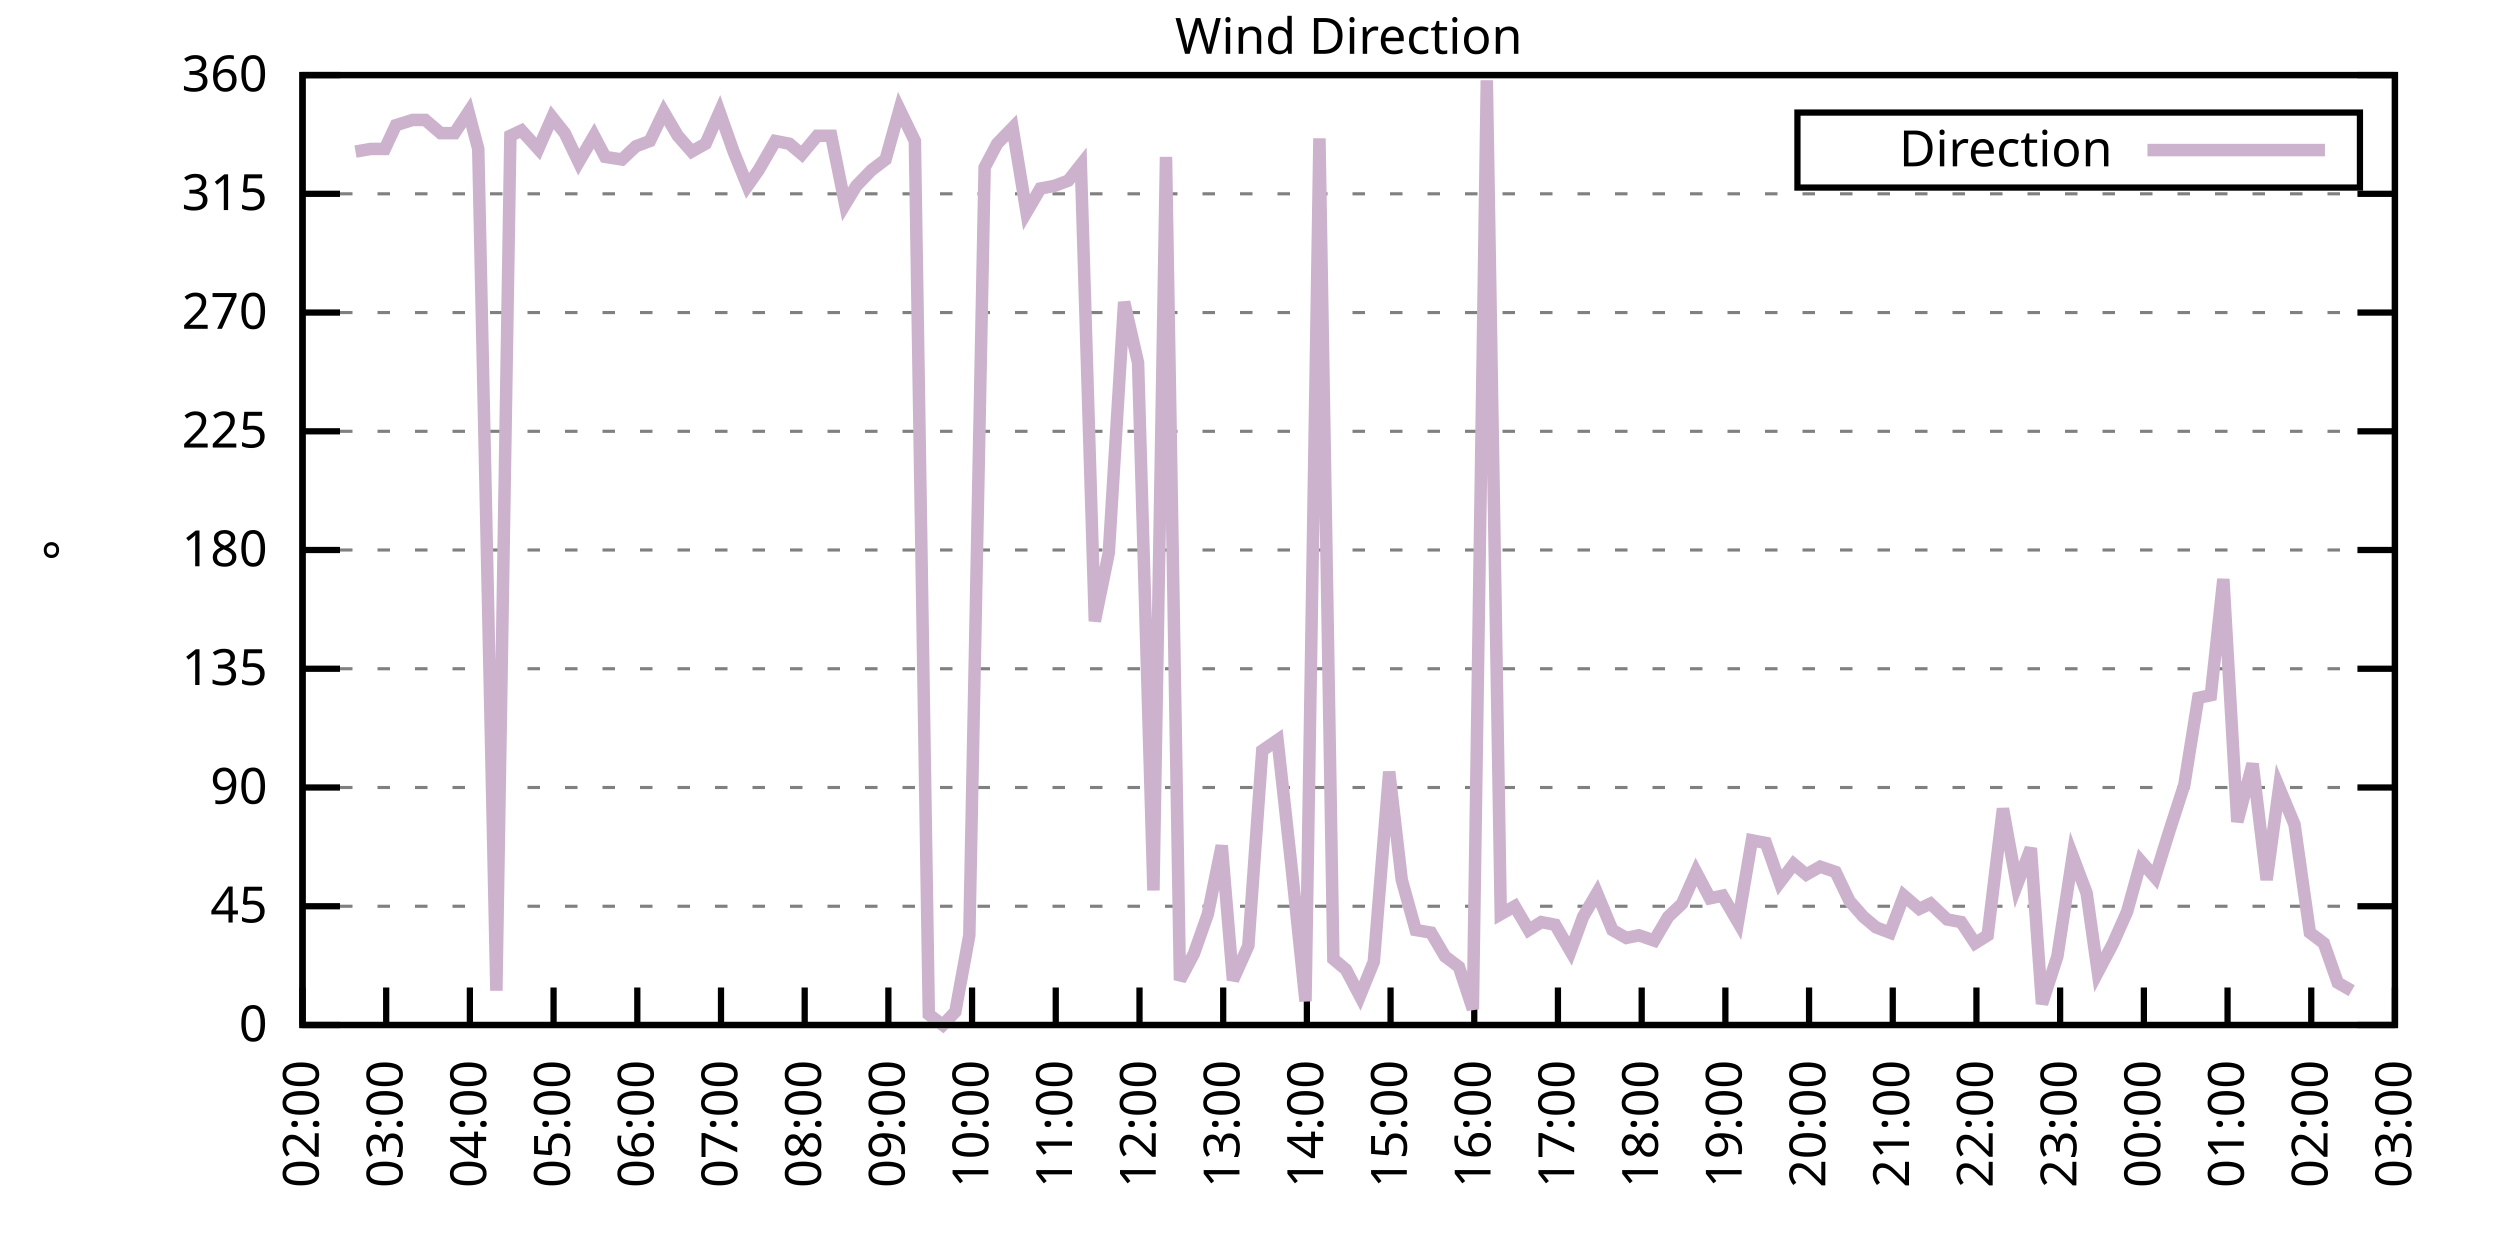
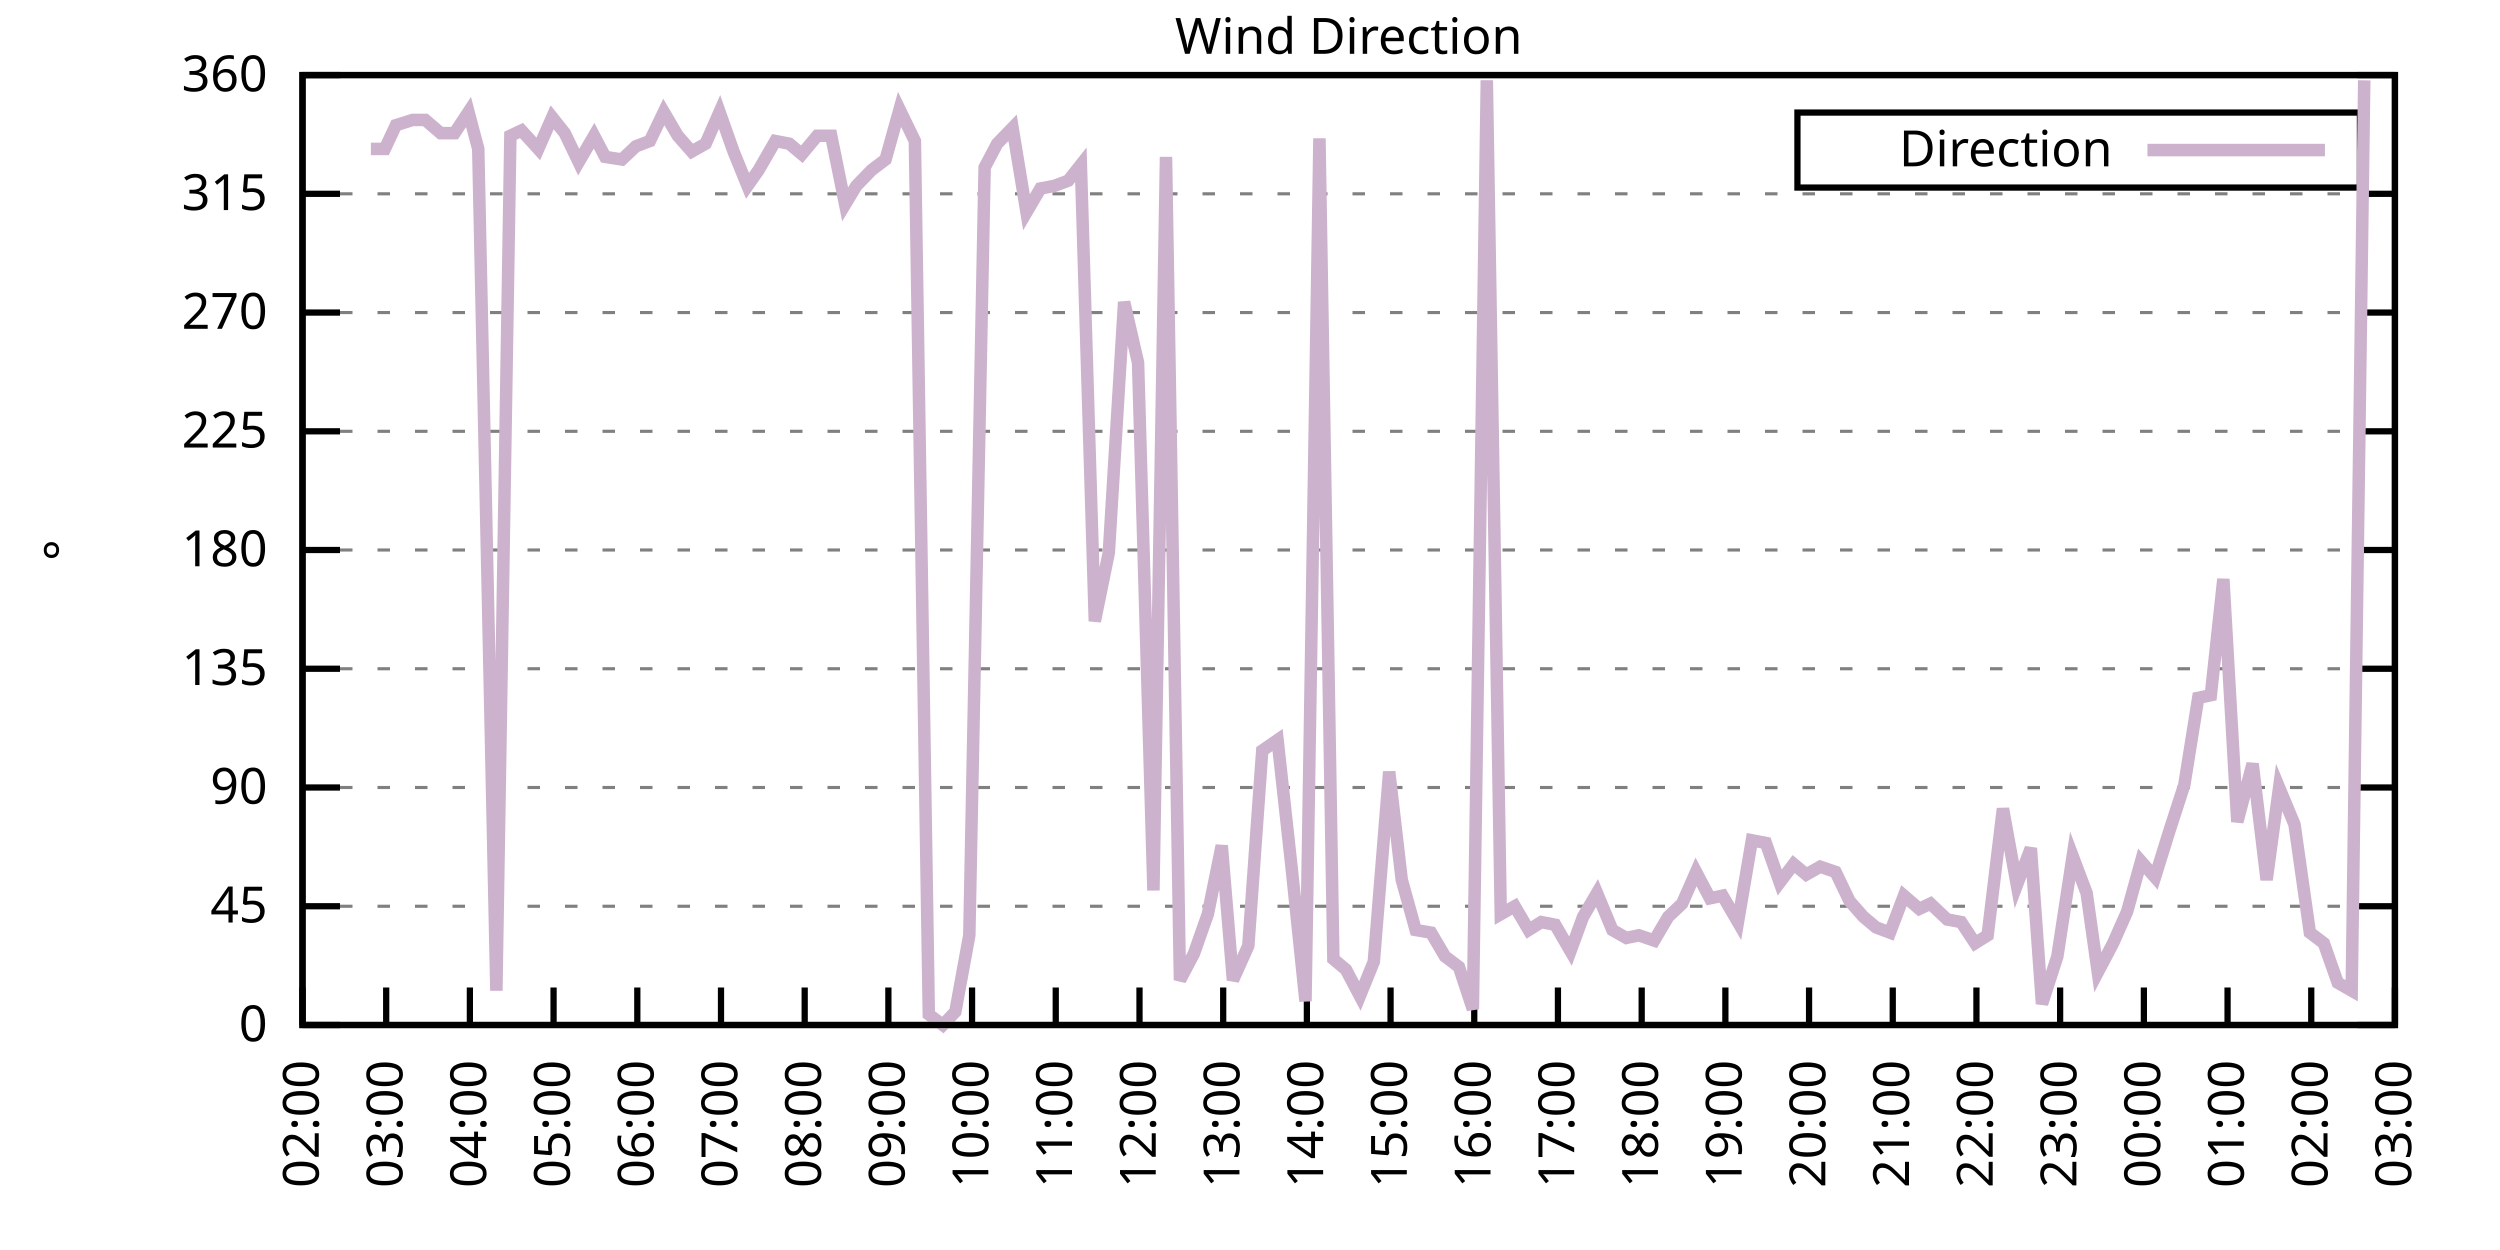
<svg xmlns="http://www.w3.org/2000/svg" xmlns:xlink="http://www.w3.org/1999/xlink" width="400" height="200" viewBox="0 0 400 200">
  <g id="gnuplot_canvas">
    <rect x="0" y="0" width="400" height="200" fill="none" />
    <defs>
      <circle id="gpDot" r="0.5" stroke-width="0.5" stroke="currentColor" />
      <path id="gpPt0" stroke-width="0.333" stroke="currentColor" d="M-1,0 h2 M0,-1 v2" />
      <path id="gpPt1" stroke-width="0.333" stroke="currentColor" d="M-1,-1 L1,1 M1,-1 L-1,1" />
      <path id="gpPt2" stroke-width="0.333" stroke="currentColor" d="M-1,0 L1,0 M0,-1 L0,1 M-1,-1 L1,1 M-1,1 L1,-1" />
      <rect id="gpPt3" stroke-width="0.333" stroke="currentColor" x="-1" y="-1" width="2" height="2" />
      <rect id="gpPt4" stroke-width="0.333" stroke="currentColor" fill="currentColor" x="-1" y="-1" width="2" height="2" />
      <circle id="gpPt5" stroke-width="0.333" stroke="currentColor" cx="0" cy="0" r="1" />
      <use xlink:href="#gpPt5" id="gpPt6" fill="currentColor" stroke="none" />
      <path id="gpPt7" stroke-width="0.333" stroke="currentColor" d="M0,-1.33 L-1.33,0.67 L1.33,0.67 z" />
      <use xlink:href="#gpPt7" id="gpPt8" fill="currentColor" stroke="none" />
      <use xlink:href="#gpPt7" id="gpPt9" stroke="currentColor" transform="rotate(180)" />
      <use xlink:href="#gpPt9" id="gpPt10" fill="currentColor" stroke="none" />
      <use xlink:href="#gpPt3" id="gpPt11" stroke="currentColor" transform="rotate(45)" />
      <use xlink:href="#gpPt11" id="gpPt12" fill="currentColor" stroke="none" />
      <path id="gpPt13" stroke-width="0.333" stroke="currentColor" d="M0,1.330 L1.265,0.411 L0.782,-1.067 L-0.782,-1.076 L-1.265,0.411 z" />
      <use xlink:href="#gpPt13" id="gpPt14" fill="currentColor" stroke="none" />
      <filter id="textbox" filterUnits="objectBoundingBox" x="0" y="0" height="1" width="1">
        <feFlood flood-color="white" flood-opacity="1" result="bgnd" />
        <feComposite in="SourceGraphic" in2="bgnd" operator="atop" />
      </filter>
      <filter id="greybox" filterUnits="objectBoundingBox" x="0" y="0" height="1" width="1">
        <feFlood flood-color="lightgrey" flood-opacity="1" result="grey" />
        <feComposite in="SourceGraphic" in2="grey" operator="atop" />
      </filter>
    </defs>
    <g fill="none" color="white" stroke="currentColor" stroke-width="1.00" stroke-linecap="butt" stroke-linejoin="miter">
</g>
    <g fill="none" color="black" stroke="currentColor" stroke-width="1.00" stroke-linecap="butt" stroke-linejoin="miter">
      <g stroke="none" shape-rendering="crispEdges">
        <polygon fill="rgb(255, 255, 255)" points="48.40,164.00 383.18,164.00 383.18,12.02 48.40,12.02 " />
      </g>
    </g>
    <g fill="none" color="black" stroke="currentColor" stroke-width="1.00" stroke-linecap="butt" stroke-linejoin="miter">
</g>
    <g fill="none" color="black" stroke="black" stroke-width="0.50" stroke-linecap="butt" stroke-linejoin="miter">
</g>
    <g fill="none" color="gray" stroke="currentColor" stroke-width="0.50" stroke-linecap="butt" stroke-linejoin="miter">
      <path stroke="gray" stroke-dasharray="2,4" class="gridline" d="M48.40,164.00 L383.19,164.00  " />
    </g>
    <g fill="none" color="gray" stroke="gray" stroke-width="1.00" stroke-linecap="butt" stroke-linejoin="miter">
</g>
    <g fill="none" color="black" stroke="currentColor" stroke-width="1.00" stroke-linecap="butt" stroke-linejoin="miter">
      <path stroke="black" d="M48.40,164.00 L54.40,164.00 M383.19,164.00 L377.19,164.00  " />
      <g transform="translate(42.80,166.60)" stroke="none" fill="black" font-family="Sans" font-size="8.00" text-anchor="end">
        <text>
          <tspan font-family="Sans"> 0</tspan>
        </text>
      </g>
    </g>
    <g fill="none" color="black" stroke="currentColor" stroke-width="1.00" stroke-linecap="butt" stroke-linejoin="miter">
</g>
    <g fill="none" color="black" stroke="black" stroke-width="0.50" stroke-linecap="butt" stroke-linejoin="miter">
</g>
    <g fill="none" color="gray" stroke="currentColor" stroke-width="0.50" stroke-linecap="butt" stroke-linejoin="miter">
      <path stroke="gray" stroke-dasharray="2,4" class="gridline" d="M48.40,145.00 L383.19,145.00  " />
    </g>
    <g fill="none" color="gray" stroke="gray" stroke-width="1.00" stroke-linecap="butt" stroke-linejoin="miter">
</g>
    <g fill="none" color="black" stroke="currentColor" stroke-width="1.00" stroke-linecap="butt" stroke-linejoin="miter">
      <path stroke="black" d="M48.40,145.00 L54.40,145.00 M383.19,145.00 L377.19,145.00  " />
      <g transform="translate(42.80,147.60)" stroke="none" fill="black" font-family="Sans" font-size="8.00" text-anchor="end">
        <text>
          <tspan font-family="Sans"> 45</tspan>
        </text>
      </g>
    </g>
    <g fill="none" color="black" stroke="currentColor" stroke-width="1.00" stroke-linecap="butt" stroke-linejoin="miter">
</g>
    <g fill="none" color="black" stroke="black" stroke-width="0.50" stroke-linecap="butt" stroke-linejoin="miter">
</g>
    <g fill="none" color="gray" stroke="currentColor" stroke-width="0.50" stroke-linecap="butt" stroke-linejoin="miter">
      <path stroke="gray" stroke-dasharray="2,4" class="gridline" d="M48.40,126.00 L383.19,126.00  " />
    </g>
    <g fill="none" color="gray" stroke="gray" stroke-width="1.00" stroke-linecap="butt" stroke-linejoin="miter">
</g>
    <g fill="none" color="black" stroke="currentColor" stroke-width="1.00" stroke-linecap="butt" stroke-linejoin="miter">
      <path stroke="black" d="M48.40,126.00 L54.40,126.00 M383.19,126.00 L377.19,126.00  " />
      <g transform="translate(42.80,128.60)" stroke="none" fill="black" font-family="Sans" font-size="8.00" text-anchor="end">
        <text>
          <tspan font-family="Sans"> 90</tspan>
        </text>
      </g>
    </g>
    <g fill="none" color="black" stroke="currentColor" stroke-width="1.00" stroke-linecap="butt" stroke-linejoin="miter">
</g>
    <g fill="none" color="black" stroke="black" stroke-width="0.50" stroke-linecap="butt" stroke-linejoin="miter">
</g>
    <g fill="none" color="gray" stroke="currentColor" stroke-width="0.50" stroke-linecap="butt" stroke-linejoin="miter">
      <path stroke="gray" stroke-dasharray="2,4" class="gridline" d="M48.40,107.00 L383.19,107.00  " />
    </g>
    <g fill="none" color="gray" stroke="gray" stroke-width="1.00" stroke-linecap="butt" stroke-linejoin="miter">
</g>
    <g fill="none" color="black" stroke="currentColor" stroke-width="1.00" stroke-linecap="butt" stroke-linejoin="miter">
      <path stroke="black" d="M48.40,107.00 L54.40,107.00 M383.19,107.00 L377.19,107.00  " />
      <g transform="translate(42.80,109.60)" stroke="none" fill="black" font-family="Sans" font-size="8.00" text-anchor="end">
        <text>
          <tspan font-family="Sans"> 135</tspan>
        </text>
      </g>
    </g>
    <g fill="none" color="black" stroke="currentColor" stroke-width="1.00" stroke-linecap="butt" stroke-linejoin="miter">
</g>
    <g fill="none" color="black" stroke="black" stroke-width="0.50" stroke-linecap="butt" stroke-linejoin="miter">
</g>
    <g fill="none" color="gray" stroke="currentColor" stroke-width="0.50" stroke-linecap="butt" stroke-linejoin="miter">
      <path stroke="gray" stroke-dasharray="2,4" class="gridline" d="M48.40,88.00 L383.19,88.00  " />
    </g>
    <g fill="none" color="gray" stroke="gray" stroke-width="1.00" stroke-linecap="butt" stroke-linejoin="miter">
</g>
    <g fill="none" color="black" stroke="currentColor" stroke-width="1.00" stroke-linecap="butt" stroke-linejoin="miter">
      <path stroke="black" d="M48.40,88.00 L54.40,88.00 M383.19,88.00 L377.19,88.00  " />
      <g transform="translate(42.80,90.60)" stroke="none" fill="black" font-family="Sans" font-size="8.00" text-anchor="end">
        <text>
          <tspan font-family="Sans"> 180</tspan>
        </text>
      </g>
    </g>
    <g fill="none" color="black" stroke="currentColor" stroke-width="1.00" stroke-linecap="butt" stroke-linejoin="miter">
</g>
    <g fill="none" color="black" stroke="black" stroke-width="0.50" stroke-linecap="butt" stroke-linejoin="miter">
</g>
    <g fill="none" color="gray" stroke="currentColor" stroke-width="0.50" stroke-linecap="butt" stroke-linejoin="miter">
      <path stroke="gray" stroke-dasharray="2,4" class="gridline" d="M48.40,69.01 L383.19,69.01  " />
    </g>
    <g fill="none" color="gray" stroke="gray" stroke-width="1.00" stroke-linecap="butt" stroke-linejoin="miter">
</g>
    <g fill="none" color="black" stroke="currentColor" stroke-width="1.00" stroke-linecap="butt" stroke-linejoin="miter">
      <path stroke="black" d="M48.40,69.01 L54.40,69.01 M383.19,69.01 L377.19,69.01  " />
      <g transform="translate(42.80,71.61)" stroke="none" fill="black" font-family="Sans" font-size="8.00" text-anchor="end">
        <text>
          <tspan font-family="Sans"> 225</tspan>
        </text>
      </g>
    </g>
    <g fill="none" color="black" stroke="currentColor" stroke-width="1.00" stroke-linecap="butt" stroke-linejoin="miter">
</g>
    <g fill="none" color="black" stroke="black" stroke-width="0.50" stroke-linecap="butt" stroke-linejoin="miter">
</g>
    <g fill="none" color="gray" stroke="currentColor" stroke-width="0.50" stroke-linecap="butt" stroke-linejoin="miter">
      <path stroke="gray" stroke-dasharray="2,4" class="gridline" d="M48.40,50.01 L383.19,50.01  " />
    </g>
    <g fill="none" color="gray" stroke="gray" stroke-width="1.00" stroke-linecap="butt" stroke-linejoin="miter">
</g>
    <g fill="none" color="black" stroke="currentColor" stroke-width="1.00" stroke-linecap="butt" stroke-linejoin="miter">
      <path stroke="black" d="M48.40,50.01 L54.40,50.01 M383.19,50.01 L377.19,50.01  " />
      <g transform="translate(42.80,52.61)" stroke="none" fill="black" font-family="Sans" font-size="8.00" text-anchor="end">
        <text>
          <tspan font-family="Sans"> 270</tspan>
        </text>
      </g>
    </g>
    <g fill="none" color="black" stroke="currentColor" stroke-width="1.00" stroke-linecap="butt" stroke-linejoin="miter">
</g>
    <g fill="none" color="black" stroke="black" stroke-width="0.50" stroke-linecap="butt" stroke-linejoin="miter">
</g>
    <g fill="none" color="gray" stroke="currentColor" stroke-width="0.50" stroke-linecap="butt" stroke-linejoin="miter">
      <path stroke="gray" stroke-dasharray="2,4" class="gridline" d="M48.40,31.01 L383.19,31.01  " />
    </g>
    <g fill="none" color="gray" stroke="gray" stroke-width="1.00" stroke-linecap="butt" stroke-linejoin="miter">
</g>
    <g fill="none" color="black" stroke="currentColor" stroke-width="1.00" stroke-linecap="butt" stroke-linejoin="miter">
      <path stroke="black" d="M48.40,31.01 L54.40,31.01 M383.19,31.01 L377.19,31.01  " />
      <g transform="translate(42.80,33.61)" stroke="none" fill="black" font-family="Sans" font-size="8.00" text-anchor="end">
        <text>
          <tspan font-family="Sans"> 315</tspan>
        </text>
      </g>
    </g>
    <g fill="none" color="black" stroke="currentColor" stroke-width="1.00" stroke-linecap="butt" stroke-linejoin="miter">
</g>
    <g fill="none" color="black" stroke="black" stroke-width="0.50" stroke-linecap="butt" stroke-linejoin="miter">
</g>
    <g fill="none" color="gray" stroke="currentColor" stroke-width="0.50" stroke-linecap="butt" stroke-linejoin="miter">
      <path stroke="gray" stroke-dasharray="2,4" class="gridline" d="M48.40,12.01 L383.19,12.01  " />
    </g>
    <g fill="none" color="gray" stroke="gray" stroke-width="1.00" stroke-linecap="butt" stroke-linejoin="miter">
</g>
    <g fill="none" color="black" stroke="currentColor" stroke-width="1.00" stroke-linecap="butt" stroke-linejoin="miter">
      <path stroke="black" d="M48.40,12.01 L54.40,12.01 M383.19,12.01 L377.19,12.01  " />
      <g transform="translate(42.80,14.61)" stroke="none" fill="black" font-family="Sans" font-size="8.00" text-anchor="end">
        <text>
          <tspan font-family="Sans"> 360</tspan>
        </text>
      </g>
    </g>
    <g fill="none" color="black" stroke="currentColor" stroke-width="1.00" stroke-linecap="butt" stroke-linejoin="miter">
      <path stroke="black" d="M48.40,164.00 L48.40,158.00  " />
      <g transform="translate(51.00,169.60) rotate(270.00)" stroke="none" fill="black" font-family="Sans" font-size="8.00" text-anchor="end">
        <text>
          <tspan font-family="Sans">02:00</tspan>
        </text>
      </g>
    </g>
    <g fill="none" color="black" stroke="currentColor" stroke-width="1.00" stroke-linecap="butt" stroke-linejoin="miter">
      <path stroke="black" d="M61.79,164.00 L61.79,158.00  " />
      <g transform="translate(64.39,169.60) rotate(270.00)" stroke="none" fill="black" font-family="Sans" font-size="8.00" text-anchor="end">
        <text>
          <tspan font-family="Sans">03:00</tspan>
        </text>
      </g>
    </g>
    <g fill="none" color="black" stroke="currentColor" stroke-width="1.00" stroke-linecap="butt" stroke-linejoin="miter">
      <path stroke="black" d="M75.18,164.00 L75.18,158.00  " />
      <g transform="translate(77.78,169.60) rotate(270.00)" stroke="none" fill="black" font-family="Sans" font-size="8.00" text-anchor="end">
        <text>
          <tspan font-family="Sans">04:00</tspan>
        </text>
      </g>
    </g>
    <g fill="none" color="black" stroke="currentColor" stroke-width="1.00" stroke-linecap="butt" stroke-linejoin="miter">
      <path stroke="black" d="M88.57,164.00 L88.57,158.00  " />
      <g transform="translate(91.17,169.60) rotate(270.00)" stroke="none" fill="black" font-family="Sans" font-size="8.00" text-anchor="end">
        <text>
          <tspan font-family="Sans">05:00</tspan>
        </text>
      </g>
    </g>
    <g fill="none" color="black" stroke="currentColor" stroke-width="1.00" stroke-linecap="butt" stroke-linejoin="miter">
      <path stroke="black" d="M101.97,164.00 L101.97,158.00  " />
      <g transform="translate(104.57,169.60) rotate(270.00)" stroke="none" fill="black" font-family="Sans" font-size="8.00" text-anchor="end">
        <text>
          <tspan font-family="Sans">06:00</tspan>
        </text>
      </g>
    </g>
    <g fill="none" color="black" stroke="currentColor" stroke-width="1.00" stroke-linecap="butt" stroke-linejoin="miter">
      <path stroke="black" d="M115.36,164.00 L115.36,158.00  " />
      <g transform="translate(117.96,169.60) rotate(270.00)" stroke="none" fill="black" font-family="Sans" font-size="8.00" text-anchor="end">
        <text>
          <tspan font-family="Sans">07:00</tspan>
        </text>
      </g>
    </g>
    <g fill="none" color="black" stroke="currentColor" stroke-width="1.00" stroke-linecap="butt" stroke-linejoin="miter">
      <path stroke="black" d="M128.75,164.00 L128.75,158.00  " />
      <g transform="translate(131.35,169.60) rotate(270.00)" stroke="none" fill="black" font-family="Sans" font-size="8.00" text-anchor="end">
        <text>
          <tspan font-family="Sans">08:00</tspan>
        </text>
      </g>
    </g>
    <g fill="none" color="black" stroke="currentColor" stroke-width="1.00" stroke-linecap="butt" stroke-linejoin="miter">
      <path stroke="black" d="M142.14,164.00 L142.14,158.00  " />
      <g transform="translate(144.74,169.60) rotate(270.00)" stroke="none" fill="black" font-family="Sans" font-size="8.00" text-anchor="end">
        <text>
          <tspan font-family="Sans">09:00</tspan>
        </text>
      </g>
    </g>
    <g fill="none" color="black" stroke="currentColor" stroke-width="1.00" stroke-linecap="butt" stroke-linejoin="miter">
      <path stroke="black" d="M155.53,164.00 L155.53,158.00  " />
      <g transform="translate(158.13,169.60) rotate(270.00)" stroke="none" fill="black" font-family="Sans" font-size="8.00" text-anchor="end">
        <text>
          <tspan font-family="Sans">10:00</tspan>
        </text>
      </g>
    </g>
    <g fill="none" color="black" stroke="currentColor" stroke-width="1.00" stroke-linecap="butt" stroke-linejoin="miter">
      <path stroke="black" d="M168.92,164.00 L168.92,158.00  " />
      <g transform="translate(171.52,169.60) rotate(270.00)" stroke="none" fill="black" font-family="Sans" font-size="8.00" text-anchor="end">
        <text>
          <tspan font-family="Sans">11:00</tspan>
        </text>
      </g>
    </g>
    <g fill="none" color="black" stroke="currentColor" stroke-width="1.00" stroke-linecap="butt" stroke-linejoin="miter">
      <path stroke="black" d="M182.32,164.00 L182.32,158.00  " />
      <g transform="translate(184.92,169.60) rotate(270.00)" stroke="none" fill="black" font-family="Sans" font-size="8.00" text-anchor="end">
        <text>
          <tspan font-family="Sans">12:00</tspan>
        </text>
      </g>
    </g>
    <g fill="none" color="black" stroke="currentColor" stroke-width="1.00" stroke-linecap="butt" stroke-linejoin="miter">
      <path stroke="black" d="M195.71,164.00 L195.71,158.00  " />
      <g transform="translate(198.31,169.60) rotate(270.00)" stroke="none" fill="black" font-family="Sans" font-size="8.00" text-anchor="end">
        <text>
          <tspan font-family="Sans">13:00</tspan>
        </text>
      </g>
    </g>
    <g fill="none" color="black" stroke="currentColor" stroke-width="1.00" stroke-linecap="butt" stroke-linejoin="miter">
      <path stroke="black" d="M209.10,164.00 L209.10,158.00  " />
      <g transform="translate(211.70,169.60) rotate(270.00)" stroke="none" fill="black" font-family="Sans" font-size="8.00" text-anchor="end">
        <text>
          <tspan font-family="Sans">14:00</tspan>
        </text>
      </g>
    </g>
    <g fill="none" color="black" stroke="currentColor" stroke-width="1.00" stroke-linecap="butt" stroke-linejoin="miter">
      <path stroke="black" d="M222.49,164.00 L222.49,158.00  " />
      <g transform="translate(225.09,169.60) rotate(270.00)" stroke="none" fill="black" font-family="Sans" font-size="8.00" text-anchor="end">
        <text>
          <tspan font-family="Sans">15:00</tspan>
        </text>
      </g>
    </g>
    <g fill="none" color="black" stroke="currentColor" stroke-width="1.00" stroke-linecap="butt" stroke-linejoin="miter">
      <path stroke="black" d="M235.88,164.00 L235.88,158.00  " />
      <g transform="translate(238.48,169.60) rotate(270.00)" stroke="none" fill="black" font-family="Sans" font-size="8.00" text-anchor="end">
        <text>
          <tspan font-family="Sans">16:00</tspan>
        </text>
      </g>
    </g>
    <g fill="none" color="black" stroke="currentColor" stroke-width="1.00" stroke-linecap="butt" stroke-linejoin="miter">
      <path stroke="black" d="M249.27,164.00 L249.27,158.00  " />
      <g transform="translate(251.87,169.60) rotate(270.00)" stroke="none" fill="black" font-family="Sans" font-size="8.00" text-anchor="end">
        <text>
          <tspan font-family="Sans">17:00</tspan>
        </text>
      </g>
    </g>
    <g fill="none" color="black" stroke="currentColor" stroke-width="1.00" stroke-linecap="butt" stroke-linejoin="miter">
      <path stroke="black" d="M262.67,164.00 L262.67,158.00  " />
      <g transform="translate(265.27,169.60) rotate(270.00)" stroke="none" fill="black" font-family="Sans" font-size="8.00" text-anchor="end">
        <text>
          <tspan font-family="Sans">18:00</tspan>
        </text>
      </g>
    </g>
    <g fill="none" color="black" stroke="currentColor" stroke-width="1.00" stroke-linecap="butt" stroke-linejoin="miter">
      <path stroke="black" d="M276.06,164.00 L276.06,158.00  " />
      <g transform="translate(278.66,169.60) rotate(270.00)" stroke="none" fill="black" font-family="Sans" font-size="8.00" text-anchor="end">
        <text>
          <tspan font-family="Sans">19:00</tspan>
        </text>
      </g>
    </g>
    <g fill="none" color="black" stroke="currentColor" stroke-width="1.00" stroke-linecap="butt" stroke-linejoin="miter">
      <path stroke="black" d="M289.45,164.00 L289.45,158.00  " />
      <g transform="translate(292.05,169.60) rotate(270.00)" stroke="none" fill="black" font-family="Sans" font-size="8.00" text-anchor="end">
        <text>
          <tspan font-family="Sans">20:00</tspan>
        </text>
      </g>
    </g>
    <g fill="none" color="black" stroke="currentColor" stroke-width="1.00" stroke-linecap="butt" stroke-linejoin="miter">
      <path stroke="black" d="M302.84,164.00 L302.84,158.00  " />
      <g transform="translate(305.44,169.60) rotate(270.00)" stroke="none" fill="black" font-family="Sans" font-size="8.00" text-anchor="end">
        <text>
          <tspan font-family="Sans">21:00</tspan>
        </text>
      </g>
    </g>
    <g fill="none" color="black" stroke="currentColor" stroke-width="1.00" stroke-linecap="butt" stroke-linejoin="miter">
      <path stroke="black" d="M316.23,164.00 L316.23,158.00  " />
      <g transform="translate(318.83,169.60) rotate(270.00)" stroke="none" fill="black" font-family="Sans" font-size="8.00" text-anchor="end">
        <text>
          <tspan font-family="Sans">22:00</tspan>
        </text>
      </g>
    </g>
    <g fill="none" color="black" stroke="currentColor" stroke-width="1.00" stroke-linecap="butt" stroke-linejoin="miter">
      <path stroke="black" d="M329.62,164.00 L329.62,158.00  " />
      <g transform="translate(332.22,169.60) rotate(270.00)" stroke="none" fill="black" font-family="Sans" font-size="8.00" text-anchor="end">
        <text>
          <tspan font-family="Sans">23:00</tspan>
        </text>
      </g>
    </g>
    <g fill="none" color="black" stroke="currentColor" stroke-width="1.00" stroke-linecap="butt" stroke-linejoin="miter">
      <path stroke="black" d="M343.02,164.00 L343.02,158.00  " />
      <g transform="translate(345.62,169.60) rotate(270.00)" stroke="none" fill="black" font-family="Sans" font-size="8.00" text-anchor="end">
        <text>
          <tspan font-family="Sans">00:00</tspan>
        </text>
      </g>
    </g>
    <g fill="none" color="black" stroke="currentColor" stroke-width="1.00" stroke-linecap="butt" stroke-linejoin="miter">
      <path stroke="black" d="M356.41,164.00 L356.41,158.00  " />
      <g transform="translate(359.01,169.60) rotate(270.00)" stroke="none" fill="black" font-family="Sans" font-size="8.00" text-anchor="end">
        <text>
          <tspan font-family="Sans">01:00</tspan>
        </text>
      </g>
    </g>
    <g fill="none" color="black" stroke="currentColor" stroke-width="1.00" stroke-linecap="butt" stroke-linejoin="miter">
      <path stroke="black" d="M369.80,164.00 L369.80,158.00  " />
      <g transform="translate(372.40,169.60) rotate(270.00)" stroke="none" fill="black" font-family="Sans" font-size="8.00" text-anchor="end">
        <text>
          <tspan font-family="Sans">02:00</tspan>
        </text>
      </g>
    </g>
    <g fill="none" color="black" stroke="currentColor" stroke-width="1.00" stroke-linecap="butt" stroke-linejoin="miter">
      <path stroke="black" d="M383.19,164.00 L383.19,158.00  " />
      <g transform="translate(385.79,169.60) rotate(270.00)" stroke="none" fill="black" font-family="Sans" font-size="8.00" text-anchor="end">
        <text>
          <tspan font-family="Sans">03:00</tspan>
        </text>
      </g>
    </g>
    <g fill="none" color="black" stroke="currentColor" stroke-width="1.00" stroke-linecap="butt" stroke-linejoin="miter">
</g>
    <g fill="none" color="black" stroke="currentColor" stroke-width="1.00" stroke-linecap="butt" stroke-linejoin="miter">
      <path stroke="black" d="M48.40,12.01 L48.40,164.00 L383.19,164.00 L383.19,12.01 L48.40,12.01 Z  " />
    </g>
    <g fill="none" color="black" stroke="currentColor" stroke-width="1.00" stroke-linecap="butt" stroke-linejoin="miter">
</g>
    <g fill="none" color="black" stroke="currentColor" stroke-width="1.00" stroke-linecap="butt" stroke-linejoin="miter">
      <path stroke="black" d="M287.59,30.01 L287.59,18.01 L377.59,18.01 L377.59,30.01 L287.59,30.01 Z  " />
    </g>
    <g id="Wind_direction_plot_1">
      <g fill="none" color="white" stroke="black" stroke-width="2.00" stroke-linecap="butt" stroke-linejoin="miter">
</g>
      <g fill="none" color="black" stroke="currentColor" stroke-width="2.00" stroke-linecap="butt" stroke-linejoin="miter">
        <g transform="translate(337.99,26.61)" stroke="none" fill="black" font-family="Sans" font-size="8.00" text-anchor="end">
          <text>
            <tspan font-family="Sans">Direction</tspan>
          </text>
        </g>
      </g>
      <g fill="none" color="black" stroke="currentColor" stroke-width="2.00" stroke-linecap="butt" stroke-linejoin="miter">
-         <path stroke="rgb(204, 178, 204)" d="M343.59,24.01 L371.99,24.01 M56.88,24.25 L59.34,23.83 L61.57,23.83 L63.35,20.03 L66.03,19.19 L68.04,19.19   L70.50,21.30 L72.73,21.30 L74.96,17.92 L76.52,23.83 L79.42,158.51 L81.66,21.72 L83.44,20.88 L86.12,23.83   L88.35,18.77 L90.36,21.30 L92.59,25.94 L95.05,21.72 L96.83,25.10 L99.51,25.52 L101.74,23.41 L103.98,22.56   L106.21,17.92 L108.44,21.72 L110.67,24.25 L112.90,22.99 L115.13,17.92 L117.37,24.25 L119.60,29.74 L121.38,27.21   L124.06,22.56 L126.29,22.99 L128.30,24.68 L130.76,21.72 L132.99,21.72 L135.22,32.70 L137.01,29.74 L139.46,27.21   L141.69,25.52 L143.93,17.50 L146.38,22.56 L148.61,162.31 L150.85,164.00 L152.85,161.89 L155.09,149.65 L157.54,26.79   L159.55,22.99 L162.01,20.45 L164.24,33.96 L166.47,30.16 L168.70,29.74 L170.93,28.90 L172.94,26.36 L175.17,99.40   L177.41,88.43 L179.86,48.32 L182.09,58.03 L184.55,142.47 L186.56,25.10 L188.79,156.82 L191.02,152.60 L193.25,146.27   L195.48,135.29 L197.27,156.82 L199.73,151.33 L201.96,120.09 L204.41,118.40 L206.64,138.67 L208.88,160.20 L211.11,22.14   L213.34,153.45 L215.35,155.13 L217.58,159.36 L219.81,153.87 L222.27,123.47 L224.28,140.78 L226.51,148.80 L228.96,149.22   L231.20,153.02 L233.43,154.71 L235.66,161.47 L237.89,12.85 L240.12,146.27 L242.36,145.00 L244.59,148.80 L246.60,147.53   L248.83,147.96 L251.28,152.18 L253.29,146.69 L255.52,142.89 L257.98,148.80 L260.21,150.07 L262.22,149.65 L264.67,150.49   L266.91,146.69 L269.14,144.58 L271.37,139.51 L273.60,143.73 L275.61,143.31 L278.07,147.53 L280.30,134.45 L282.53,134.87   L284.76,141.20 L286.99,138.25 L289.00,139.93 L291.23,138.67 L293.69,139.51 L295.92,144.16 L298.15,146.69 L300.16,148.38   L302.39,149.22 L304.63,143.31 L307.08,145.42 L308.87,144.58 L311.54,147.11 L313.78,147.53 L316.01,150.91 L318.02,149.65   L320.47,129.38 L322.70,141.62 L324.94,135.71 L326.72,160.62 L329.18,153.02 L331.63,136.98 L333.86,142.89 L335.65,155.56   L338.10,150.91 L340.34,145.85 L342.57,137.82 L344.80,140.36 L347.03,133.18 L349.49,125.58 L351.72,111.65 L353.73,111.23   L355.74,92.65 L357.97,131.49 L360.42,122.20 L362.66,140.78 L364.66,126.00 L367.12,131.91 L369.58,149.22 L371.81,150.91   L374.04,157.24 L376.27,158.51  " />
+         <path stroke="rgb(204, 178, 204)" d="M343.59,24.01 L371.99,24.01 M59.34,23.83 L61.57,23.83 L63.35,20.03 L66.03,19.19 L68.04,19.19 L70.50,21.30   L72.73,21.30 L74.96,17.92 L76.52,23.83 L79.42,158.51 L81.66,21.72 L83.44,20.88 L86.12,23.83 L88.35,18.77   L90.36,21.30 L92.59,25.94 L95.05,21.72 L96.83,25.10 L99.51,25.52 L101.74,23.41 L103.98,22.56 L106.21,17.92   L108.44,21.72 L110.67,24.25 L112.90,22.99 L115.13,17.92 L117.37,24.25 L119.60,29.74 L121.38,27.21 L124.06,22.56   L126.29,22.99 L128.30,24.68 L130.76,21.72 L132.99,21.72 L135.22,32.70 L137.01,29.74 L139.46,27.21 L141.69,25.52   L143.93,17.50 L146.38,22.56 L148.61,162.31 L150.85,164.00 L152.85,161.89 L155.09,149.65 L157.54,26.79 L159.55,22.99   L162.01,20.45 L164.24,33.96 L166.47,30.16 L168.70,29.74 L170.93,28.90 L172.94,26.36 L175.17,99.40 L177.41,88.43   L179.86,48.32 L182.09,58.03 L184.55,142.47 L186.56,25.10 L188.79,156.82 L191.02,152.60 L193.25,146.27 L195.48,135.29   L197.27,156.82 L199.73,151.33 L201.96,120.09 L204.41,118.40 L206.64,138.67 L208.88,160.20 L211.11,22.14 L213.34,153.45   L215.35,155.13 L217.58,159.36 L219.81,153.87 L222.27,123.47 L224.28,140.78 L226.51,148.80 L228.96,149.22 L231.20,153.02   L233.43,154.71 L235.66,161.47 L237.89,12.85 L240.12,146.27 L242.36,145.00 L244.59,148.80 L246.60,147.53 L248.83,147.96   L251.28,152.18 L253.29,146.69 L255.52,142.89 L257.98,148.80 L260.21,150.07 L262.22,149.65 L264.67,150.49 L266.91,146.69   L269.14,144.58 L271.37,139.51 L273.60,143.73 L275.61,143.31 L278.07,147.53 L280.30,134.45 L282.53,134.87 L284.76,141.20   L286.99,138.25 L289.00,139.93 L291.23,138.67 L293.69,139.51 L295.92,144.16 L298.15,146.69 L300.16,148.38 L302.39,149.22   L304.63,143.31 L307.08,145.42 L308.87,144.58 L311.54,147.11 L313.78,147.53 L316.01,150.91 L318.02,149.65 L320.47,129.38   L322.70,141.62 L324.94,135.71 L326.72,160.62 L329.18,153.02 L331.63,136.98 L333.86,142.89 L335.65,155.56 L338.10,150.91   L340.34,145.85 L342.57,137.82 L344.80,140.36 L347.03,133.18 L349.49,125.58 L351.72,111.65 L353.73,111.23 L355.74,92.65   L357.97,131.49 L360.42,122.20 L362.66,140.78 L364.66,126.00 L367.12,131.91 L369.58,149.22 L371.81,150.91 L374.04,157.24   L376.27,158.51 L378.28,12.85  " />
      </g>
    </g>
    <g fill="none" color="black" stroke="currentColor" stroke-width="2.00" stroke-linecap="butt" stroke-linejoin="miter">
</g>
    <g fill="none" color="black" stroke="black" stroke-width="1.00" stroke-linecap="butt" stroke-linejoin="miter">
</g>
    <g fill="none" color="black" stroke="currentColor" stroke-width="1.00" stroke-linecap="butt" stroke-linejoin="miter">
      <path stroke="black" d="M48.40,12.01 L48.40,164.00 L383.19,164.00 L383.19,12.01 L48.40,12.01 Z  " />
      <g transform="translate(12.80,88.01) rotate(270.00)" stroke="none" fill="black" font-family="Sans" font-size="8.00" text-anchor="middle">
        <text>
          <tspan font-family="Sans">°</tspan>
        </text>
      </g>
    </g>
    <g fill="none" color="black" stroke="currentColor" stroke-width="1.00" stroke-linecap="butt" stroke-linejoin="miter">
</g>
    <g fill="none" color="black" stroke="currentColor" stroke-width="1.00" stroke-linecap="butt" stroke-linejoin="miter">
      <g transform="translate(215.79,8.61)" stroke="none" fill="black" font-family="Sans" font-size="8.00" text-anchor="middle">
        <text>
          <tspan font-family="Sans">Wind Direction</tspan>
        </text>
      </g>
    </g>
    <g fill="none" color="black" stroke="currentColor" stroke-width="1.00" stroke-linecap="butt" stroke-linejoin="miter">
</g>
  </g>
</svg>
